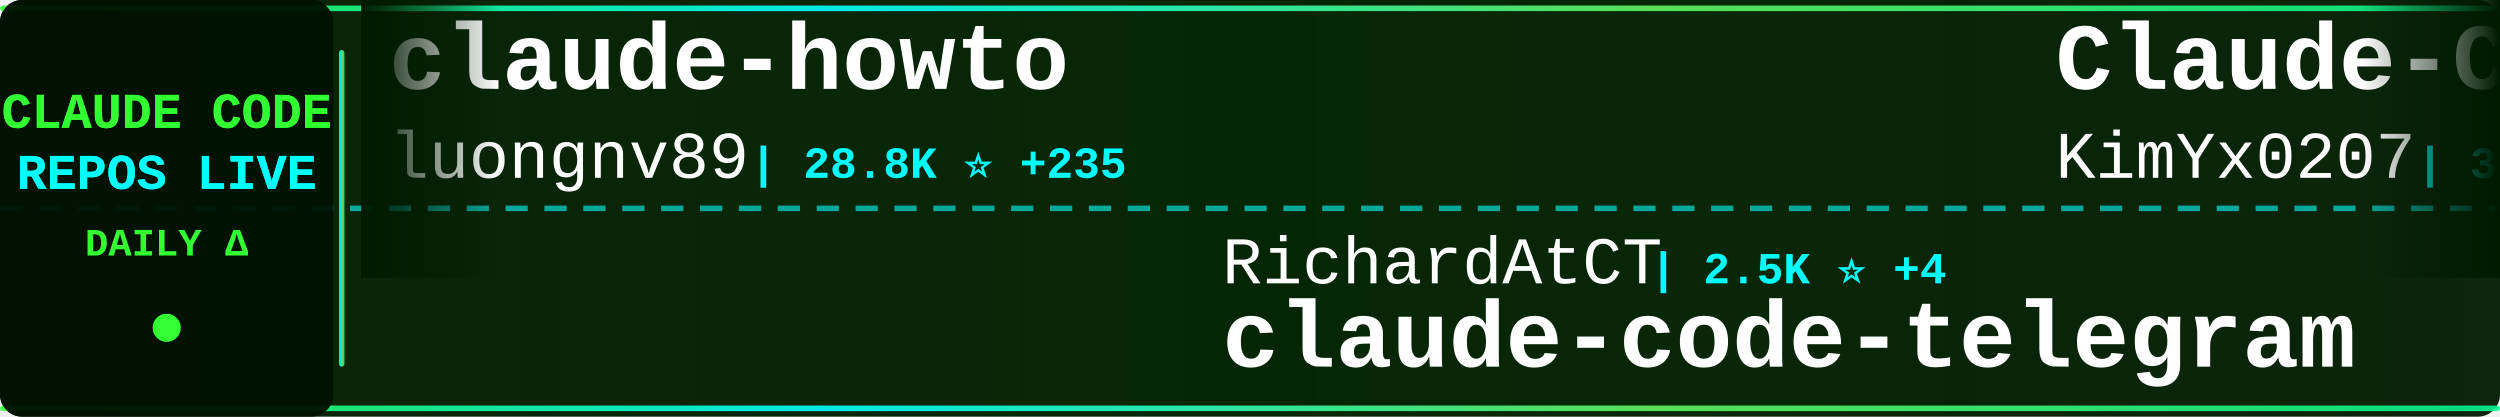
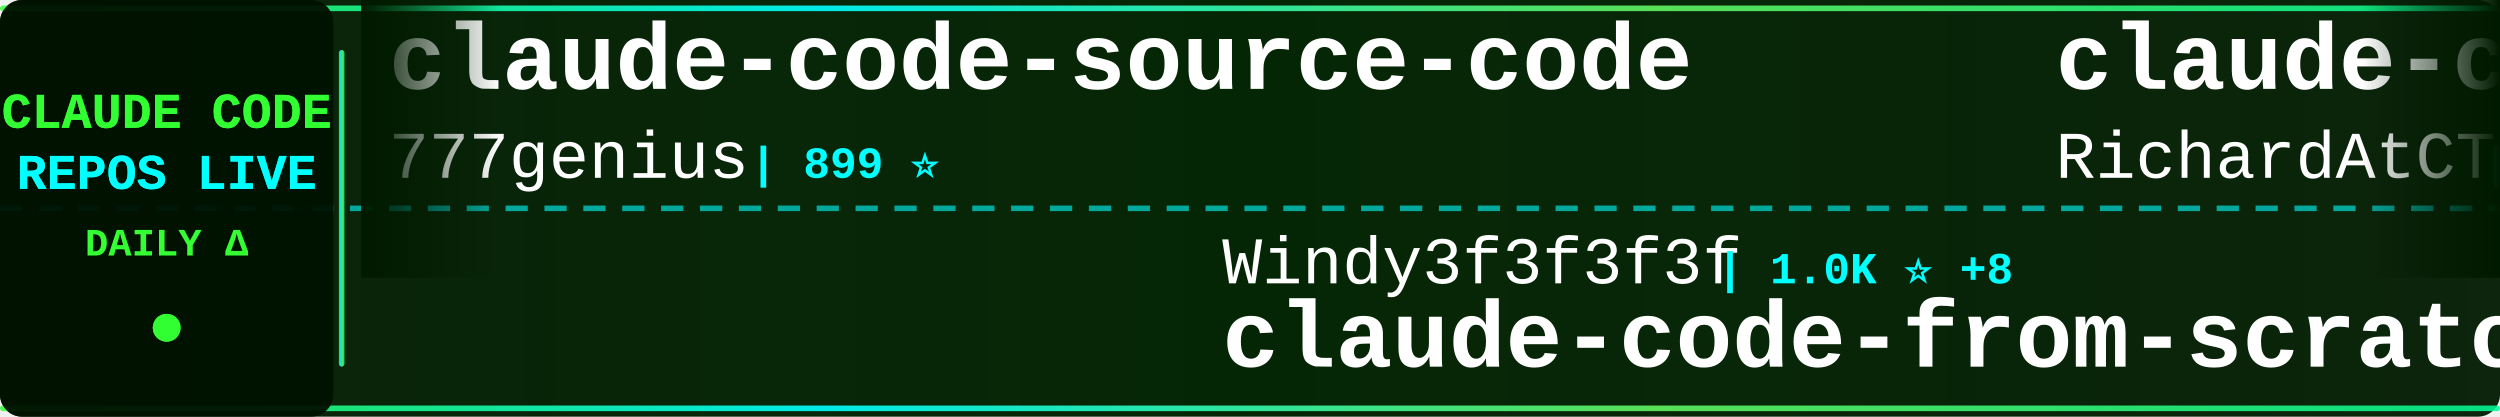
<svg xmlns="http://www.w3.org/2000/svg" width="900" height="150">
  <defs>
    <linearGradient id="tickerBg" x1="0%" y1="0%" x2="100%" y2="0%">
      <stop offset="0%" style="stop-color:#001a00;stop-opacity:0.95" />
      <stop offset="50%" style="stop-color:#002200;stop-opacity:0.98" />
      <stop offset="100%" style="stop-color:#001a00;stop-opacity:0.95" />
    </linearGradient>
    <linearGradient id="borderGrad" x1="0%" y1="0%" x2="100%" y2="0%">
      <stop offset="0%" style="stop-color:#33ff33;stop-opacity:0.85">
        <animate attributeName="stop-opacity" values="0.85;1;0.85" dur="2s" repeatCount="indefinite" />
      </stop>
      <stop offset="33%" style="stop-color:#00ffff;stop-opacity:0.9">
        <animate attributeName="stop-opacity" values="0.9;1;0.9" dur="2.2s" repeatCount="indefinite" />
      </stop>
      <stop offset="66%" style="stop-color:#66ff66;stop-opacity:0.85">
        <animate attributeName="stop-opacity" values="0.85;1;0.85" dur="1.8s" repeatCount="indefinite" />
      </stop>
      <stop offset="100%" style="stop-color:#00ff99;stop-opacity:0.85">
        <animate attributeName="stop-opacity" values="0.85;1;0.85" dur="2s" repeatCount="indefinite" />
      </stop>
    </linearGradient>
    <filter id="textGlow">
      <feGaussianBlur stdDeviation="0.1" result="coloredBlur" />
      <feMerge>
        <feMergeNode in="coloredBlur" />
        <feMergeNode in="SourceGraphic" />
      </feMerge>
    </filter>
    <filter id="metricGlow">
      <feGaussianBlur stdDeviation="0.2" result="coloredBlur" />
      <feMerge>
        <feMergeNode in="coloredBlur" />
        <feMergeNode in="SourceGraphic" />
      </feMerge>
    </filter>
    <linearGradient id="leftFade" x1="0%" y1="0%" x2="100%" y2="0%">
      <stop offset="0%" style="stop-color:#001a00;stop-opacity:1" />
      <stop offset="100%" style="stop-color:#001a00;stop-opacity:0" />
    </linearGradient>
    <linearGradient id="rightFade" x1="0%" y1="0%" x2="100%" y2="0%">
      <stop offset="0%" style="stop-color:#001a00;stop-opacity:0" />
      <stop offset="100%" style="stop-color:#001a00;stop-opacity:1" />
    </linearGradient>
  </defs>
  <rect width="900" height="150" fill="url(#tickerBg)" rx="8" />
  <rect x="0" y="2" width="900" height="2" fill="url(#borderGrad)" rx="1" />
  <rect x="0" y="146" width="900" height="2" fill="url(#borderGrad)" rx="1" />
  <line x1="0" y1="75" x2="900" y2="75" stroke="#00ffff" stroke-width="2" stroke-dasharray="8 6" opacity="0.6" />
  <rect x="0" y="0" width="120" height="150" fill="#001100" opacity="0.95" rx="8" />
  <text x="60" y="46" font-family="'Courier New', monospace" font-size="18" font-weight="bold" fill="#33ff33" text-anchor="middle" filter="url(#textGlow)">
    CLAUDE CODE
  </text>
  <text x="60" y="68" font-family="'Courier New', monospace" font-size="18" font-weight="bold" fill="#00ffff" text-anchor="middle" filter="url(#textGlow)">
    REPOS LIVE
  </text>
  <text x="60" y="92" font-family="'Courier New', monospace" font-size="14" font-weight="bold" fill="#33ff33" text-anchor="middle">
    DAILY Δ
  </text>
  <circle cx="60" cy="118" r="5" fill="#33ff33" filter="url(#metricGlow)">
    <animate attributeName="r" values="4;6;4" dur="1.5s" repeatCount="indefinite" />
    <animate attributeName="opacity" values="0.6;1;0.6" dur="1.5s" repeatCount="indefinite" />
  </circle>
  <rect x="122" y="18" width="2" height="114" fill="url(#borderGrad)" rx="1" />
  <clipPath id="tickerClip">
    <rect x="130" y="0" width="770" height="150" />
  </clipPath>
  <g clip-path="url(#tickerClip)">
    <g id="tickerItems">
      <animateTransform attributeName="transform" attributeType="XML" type="translate" from="0 0" to="-3000 0" dur="54s" repeatCount="indefinite" />
      <g transform="translate(0, 0)">
-         <text x="140" y="32" font-family="'Courier New', monospace" font-size="34" font-weight="bold" fill="#ffffff">claude-howto</text>
-         <text x="140" y="64" font-family="'Courier New', monospace" font-size="24" font-weight="normal" fill="#ffffff" opacity="1.0">luongnv89</text>
-         <text x="270" y="64" font-family="'Courier New', monospace" font-size="16" font-weight="bold" fill="#00ffff"> | 28.8K ⭐ +235</text>
+         <text x="140" y="32" font-family="'Courier New', monospace" font-size="34" font-weight="bold" fill="#ffffff">claude-code-source-code</text>
+         <text x="140" y="64" font-family="'Courier New', monospace" font-size="24" font-weight="normal" fill="#ffffff" opacity="1.0">777genius</text>
+         <text x="270" y="64" font-family="'Courier New', monospace" font-size="16" font-weight="bold" fill="#00ffff"> | 899 ⭐</text>
      </g>
      <g transform="translate(300, 0)">
-         <text x="140" y="102" font-family="'Courier New', monospace" font-size="24" font-weight="normal" fill="#ffffff" opacity="1.0">RichardAtCT</text>
-         <text x="294" y="102" font-family="'Courier New', monospace" font-size="16" font-weight="bold" fill="#00ffff"> | 2.5K ⭐ +4</text>
-         <text x="140" y="132" font-family="'Courier New', monospace" font-size="34" font-weight="bold" fill="#ffffff">claude-code-telegram</text>
+         <text x="140" y="102" font-family="'Courier New', monospace" font-size="24" font-weight="normal" fill="#ffffff" opacity="1.0">Windy3f3f3f3f</text>
+         <text x="318" y="102" font-family="'Courier New', monospace" font-size="16" font-weight="bold" fill="#00ffff"> | 1.0K ⭐ +8</text>
+         <text x="140" y="132" font-family="'Courier New', monospace" font-size="34" font-weight="bold" fill="#ffffff">claude-code-from-scratch</text>
      </g>
      <g transform="translate(600, 0)">
-         <text x="140" y="32" font-family="'Courier New', monospace" font-size="34" font-weight="bold" fill="#ffffff">Claude-Code-x-OpenClaw-G...</text>
-         <text x="140" y="64" font-family="'Courier New', monospace" font-size="24" font-weight="normal" fill="#ffffff" opacity="1.0">KimYx0207</text>
-         <text x="270" y="64" font-family="'Courier New', monospace" font-size="16" font-weight="bold" fill="#00ffff"> | 3.5K ⭐ +15</text>
+         <text x="140" y="32" font-family="'Courier New', monospace" font-size="34" font-weight="bold" fill="#ffffff">claude-code-telegram</text>
+         <text x="140" y="64" font-family="'Courier New', monospace" font-size="24" font-weight="normal" fill="#ffffff" opacity="1.0">RichardAtCT</text>
+         <text x="294" y="64" font-family="'Courier New', monospace" font-size="16" font-weight="bold" fill="#00ffff"> | 2.5K ⭐ +3</text>
      </g>
      <g transform="translate(900, 0)">
-         <text x="140" y="102" font-family="'Courier New', monospace" font-size="24" font-weight="normal" fill="#ffffff" opacity="1.0">OneRedOak</text>
-         <text x="270" y="102" font-family="'Courier New', monospace" font-size="16" font-weight="bold" fill="#00ffff"> | 3.8K ⭐ +2</text>
-         <text x="140" y="132" font-family="'Courier New', monospace" font-size="34" font-weight="bold" fill="#ffffff">claude-code-workflows</text>
+         <text x="140" y="102" font-family="'Courier New', monospace" font-size="24" font-weight="normal" fill="#ffffff" opacity="1.0">huangserva</text>
+         <text x="282" y="102" font-family="'Courier New', monospace" font-size="16" font-weight="bold" fill="#00ffff"> | 564 ⭐ +2</text>
+         <text x="140" y="132" font-family="'Courier New', monospace" font-size="34" font-weight="bold" fill="#ffffff">claude-code-cli</text>
      </g>
      <g transform="translate(1200, 0)">
-         <text x="140" y="32" font-family="'Courier New', monospace" font-size="34" font-weight="bold" fill="#ffffff">claude-code-rust</text>
-         <text x="140" y="64" font-family="'Courier New', monospace" font-size="24" font-weight="normal" fill="#ffffff" opacity="1.0">lorryjovens-hub</text>
-         <text x="342" y="64" font-family="'Courier New', monospace" font-size="16" font-weight="bold" fill="#00ffff"> | 1.5K ⭐ +14</text>
+         <text x="140" y="32" font-family="'Courier New', monospace" font-size="34" font-weight="bold" fill="#ffffff">claude-code-source</text>
+         <text x="140" y="64" font-family="'Courier New', monospace" font-size="24" font-weight="normal" fill="#ffffff" opacity="1.0">AprilNEA</text>
+         <text x="258" y="64" font-family="'Courier New', monospace" font-size="16" font-weight="bold" fill="#00ffff"> | 373 ⭐</text>
      </g>
      <g transform="translate(1500, 0)">
-         <text x="140" y="102" font-family="'Courier New', monospace" font-size="24" font-weight="normal" fill="#ffffff" opacity="1.0">andrew-kramer-inno</text>
-         <text x="378" y="102" font-family="'Courier New', monospace" font-size="16" font-weight="bold" fill="#00ffff"> | 577 ⭐</text>
-         <text x="140" y="132" font-family="'Courier New', monospace" font-size="34" font-weight="bold" fill="#ffffff">claude-code-source-build</text>
+         <text x="140" y="102" font-family="'Courier New', monospace" font-size="24" font-weight="normal" fill="#ffffff" opacity="1.0">Cranot</text>
+         <text x="234" y="102" font-family="'Courier New', monospace" font-size="16" font-weight="bold" fill="#00ffff"> | 2.6K ⭐ +2</text>
+         <text x="140" y="132" font-family="'Courier New', monospace" font-size="34" font-weight="bold" fill="#ffffff">claude-code-guide</text>
      </g>
      <g transform="translate(1800, 0)">
-         <text x="140" y="32" font-family="'Courier New', monospace" font-size="34" font-weight="bold" fill="#ffffff">agents</text>
-         <text x="140" y="64" font-family="'Courier New', monospace" font-size="24" font-weight="normal" fill="#ffffff" opacity="1.0">wshobson</text>
-         <text x="258" y="64" font-family="'Courier New', monospace" font-size="16" font-weight="bold" fill="#00ffff"> | 34.3K ⭐ +63</text>
+         <text x="140" y="32" font-family="'Courier New', monospace" font-size="34" font-weight="bold" fill="#ffffff">learn-claude-code</text>
+         <text x="140" y="64" font-family="'Courier New', monospace" font-size="24" font-weight="normal" fill="#ffffff" opacity="1.0">shareAI-lab</text>
+         <text x="294" y="64" font-family="'Courier New', monospace" font-size="16" font-weight="bold" fill="#00ffff"> | 56.4K ⭐ +204</text>
      </g>
      <g transform="translate(2100, 0)">
-         <text x="140" y="102" font-family="'Courier New', monospace" font-size="24" font-weight="normal" fill="#ffffff" opacity="1.0">sugyan</text>
-         <text x="234" y="102" font-family="'Courier New', monospace" font-size="16" font-weight="bold" fill="#00ffff"> | 1.1K ⭐ +4</text>
-         <text x="140" y="132" font-family="'Courier New', monospace" font-size="34" font-weight="bold" fill="#ffffff">claude-code-webui</text>
+         <text x="140" y="102" font-family="'Courier New', monospace" font-size="24" font-weight="normal" fill="#ffffff" opacity="1.0">oboard</text>
+         <text x="234" y="102" font-family="'Courier New', monospace" font-size="16" font-weight="bold" fill="#00ffff"> | 3.1K ⭐ +5</text>
+         <text x="140" y="132" font-family="'Courier New', monospace" font-size="34" font-weight="bold" fill="#ffffff">claude-code-rev</text>
      </g>
      <g transform="translate(2400, 0)">
-         <text x="140" y="32" font-family="'Courier New', monospace" font-size="34" font-weight="bold" fill="#ffffff">claude-code-tudou</text>
-         <text x="140" y="64" font-family="'Courier New', monospace" font-size="24" font-weight="normal" fill="#ffffff" opacity="1.0">AICoderTudou</text>
-         <text x="306" y="64" font-family="'Courier New', monospace" font-size="16" font-weight="bold" fill="#00ffff"> | 495 ⭐ +1</text>
+         <text x="140" y="32" font-family="'Courier New', monospace" font-size="34" font-weight="bold" fill="#ffffff">free-code</text>
+         <text x="140" y="64" font-family="'Courier New', monospace" font-size="24" font-weight="normal" fill="#ffffff" opacity="1.0">paoloanzn</text>
+         <text x="270" y="64" font-family="'Courier New', monospace" font-size="16" font-weight="bold" fill="#00ffff"> | 8.1K ⭐ +32</text>
      </g>
      <g transform="translate(2700, 0)">
-         <text x="140" y="102" font-family="'Courier New', monospace" font-size="24" font-weight="normal" fill="#ffffff" opacity="1.0">anthropics</text>
-         <text x="282" y="102" font-family="'Courier New', monospace" font-size="16" font-weight="bold" fill="#00ffff"> | 123.6K ⭐ +413</text>
-         <text x="140" y="132" font-family="'Courier New', monospace" font-size="34" font-weight="bold" fill="#ffffff">skills</text>
+         <text x="140" y="102" font-family="'Courier New', monospace" font-size="24" font-weight="normal" fill="#ffffff" opacity="1.0">Maciek-roboblog</text>
+         <text x="342" y="102" font-family="'Courier New', monospace" font-size="16" font-weight="bold" fill="#00ffff"> | 7.8K ⭐ +17</text>
+         <text x="140" y="132" font-family="'Courier New', monospace" font-size="34" font-weight="bold" fill="#ffffff">Claude-Code-Usage-Monito...</text>
      </g>
      <g transform="translate(3000, 0)">
-         <text x="140" y="32" font-family="'Courier New', monospace" font-size="34" font-weight="bold" fill="#ffffff">claude-howto</text>
-         <text x="140" y="64" font-family="'Courier New', monospace" font-size="24" font-weight="normal" fill="#ffffff" opacity="1.0">luongnv89</text>
-         <text x="270" y="64" font-family="'Courier New', monospace" font-size="16" font-weight="bold" fill="#00ffff"> | 28.8K ⭐ +235</text>
+         <text x="140" y="32" font-family="'Courier New', monospace" font-size="34" font-weight="bold" fill="#ffffff">claude-code-source-code</text>
+         <text x="140" y="64" font-family="'Courier New', monospace" font-size="24" font-weight="normal" fill="#ffffff" opacity="1.0">777genius</text>
+         <text x="270" y="64" font-family="'Courier New', monospace" font-size="16" font-weight="bold" fill="#00ffff"> | 899 ⭐</text>
      </g>
      <g transform="translate(3300, 0)">
-         <text x="140" y="102" font-family="'Courier New', monospace" font-size="24" font-weight="normal" fill="#ffffff" opacity="1.0">RichardAtCT</text>
-         <text x="294" y="102" font-family="'Courier New', monospace" font-size="16" font-weight="bold" fill="#00ffff"> | 2.5K ⭐ +4</text>
-         <text x="140" y="132" font-family="'Courier New', monospace" font-size="34" font-weight="bold" fill="#ffffff">claude-code-telegram</text>
+         <text x="140" y="102" font-family="'Courier New', monospace" font-size="24" font-weight="normal" fill="#ffffff" opacity="1.0">Windy3f3f3f3f</text>
+         <text x="318" y="102" font-family="'Courier New', monospace" font-size="16" font-weight="bold" fill="#00ffff"> | 1.0K ⭐ +8</text>
+         <text x="140" y="132" font-family="'Courier New', monospace" font-size="34" font-weight="bold" fill="#ffffff">claude-code-from-scratch</text>
      </g>
      <g transform="translate(3600, 0)">
-         <text x="140" y="32" font-family="'Courier New', monospace" font-size="34" font-weight="bold" fill="#ffffff">Claude-Code-x-OpenClaw-G...</text>
-         <text x="140" y="64" font-family="'Courier New', monospace" font-size="24" font-weight="normal" fill="#ffffff" opacity="1.0">KimYx0207</text>
-         <text x="270" y="64" font-family="'Courier New', monospace" font-size="16" font-weight="bold" fill="#00ffff"> | 3.5K ⭐ +15</text>
+         <text x="140" y="32" font-family="'Courier New', monospace" font-size="34" font-weight="bold" fill="#ffffff">claude-code-telegram</text>
+         <text x="140" y="64" font-family="'Courier New', monospace" font-size="24" font-weight="normal" fill="#ffffff" opacity="1.0">RichardAtCT</text>
+         <text x="294" y="64" font-family="'Courier New', monospace" font-size="16" font-weight="bold" fill="#00ffff"> | 2.5K ⭐ +3</text>
      </g>
      <g transform="translate(3900, 0)">
-         <text x="140" y="102" font-family="'Courier New', monospace" font-size="24" font-weight="normal" fill="#ffffff" opacity="1.0">OneRedOak</text>
-         <text x="270" y="102" font-family="'Courier New', monospace" font-size="16" font-weight="bold" fill="#00ffff"> | 3.8K ⭐ +2</text>
-         <text x="140" y="132" font-family="'Courier New', monospace" font-size="34" font-weight="bold" fill="#ffffff">claude-code-workflows</text>
+         <text x="140" y="102" font-family="'Courier New', monospace" font-size="24" font-weight="normal" fill="#ffffff" opacity="1.0">huangserva</text>
+         <text x="282" y="102" font-family="'Courier New', monospace" font-size="16" font-weight="bold" fill="#00ffff"> | 564 ⭐ +2</text>
+         <text x="140" y="132" font-family="'Courier New', monospace" font-size="34" font-weight="bold" fill="#ffffff">claude-code-cli</text>
      </g>
    </g>
  </g>
  <rect x="130" y="0" width="50" height="100" fill="url(#leftFade)" />
  <rect x="850" y="0" width="50" height="100" fill="url(#rightFade)" />
</svg>
